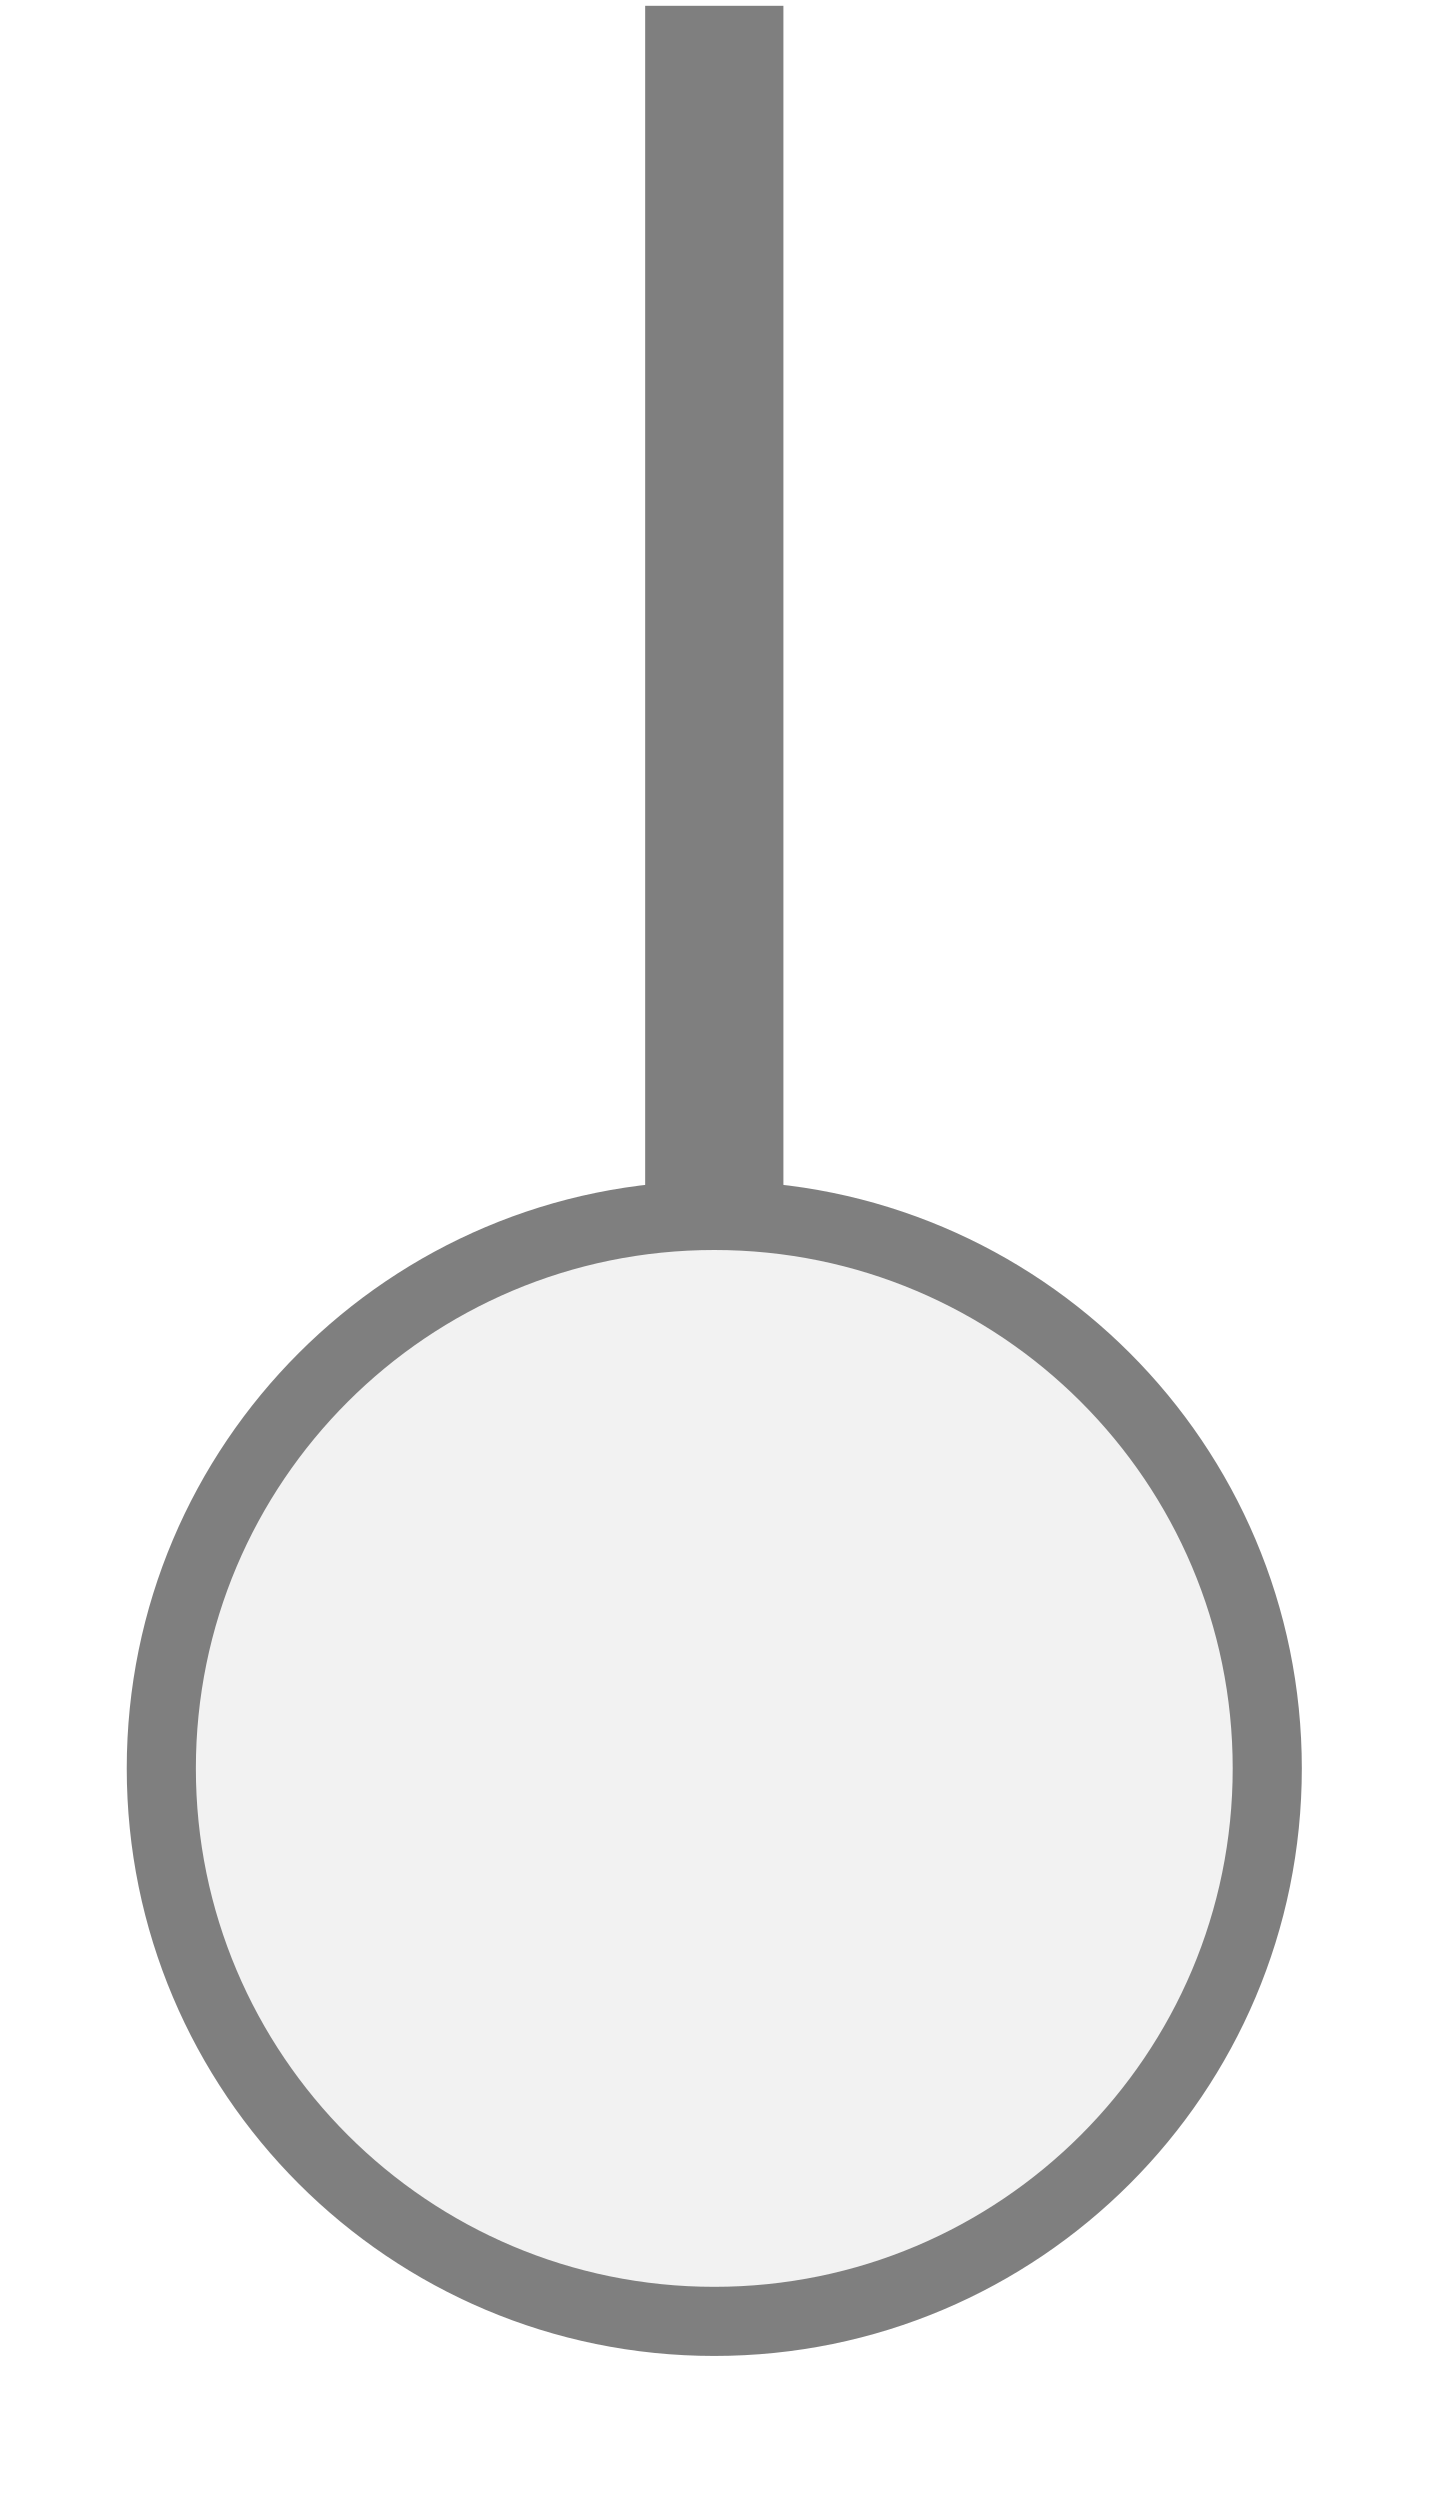
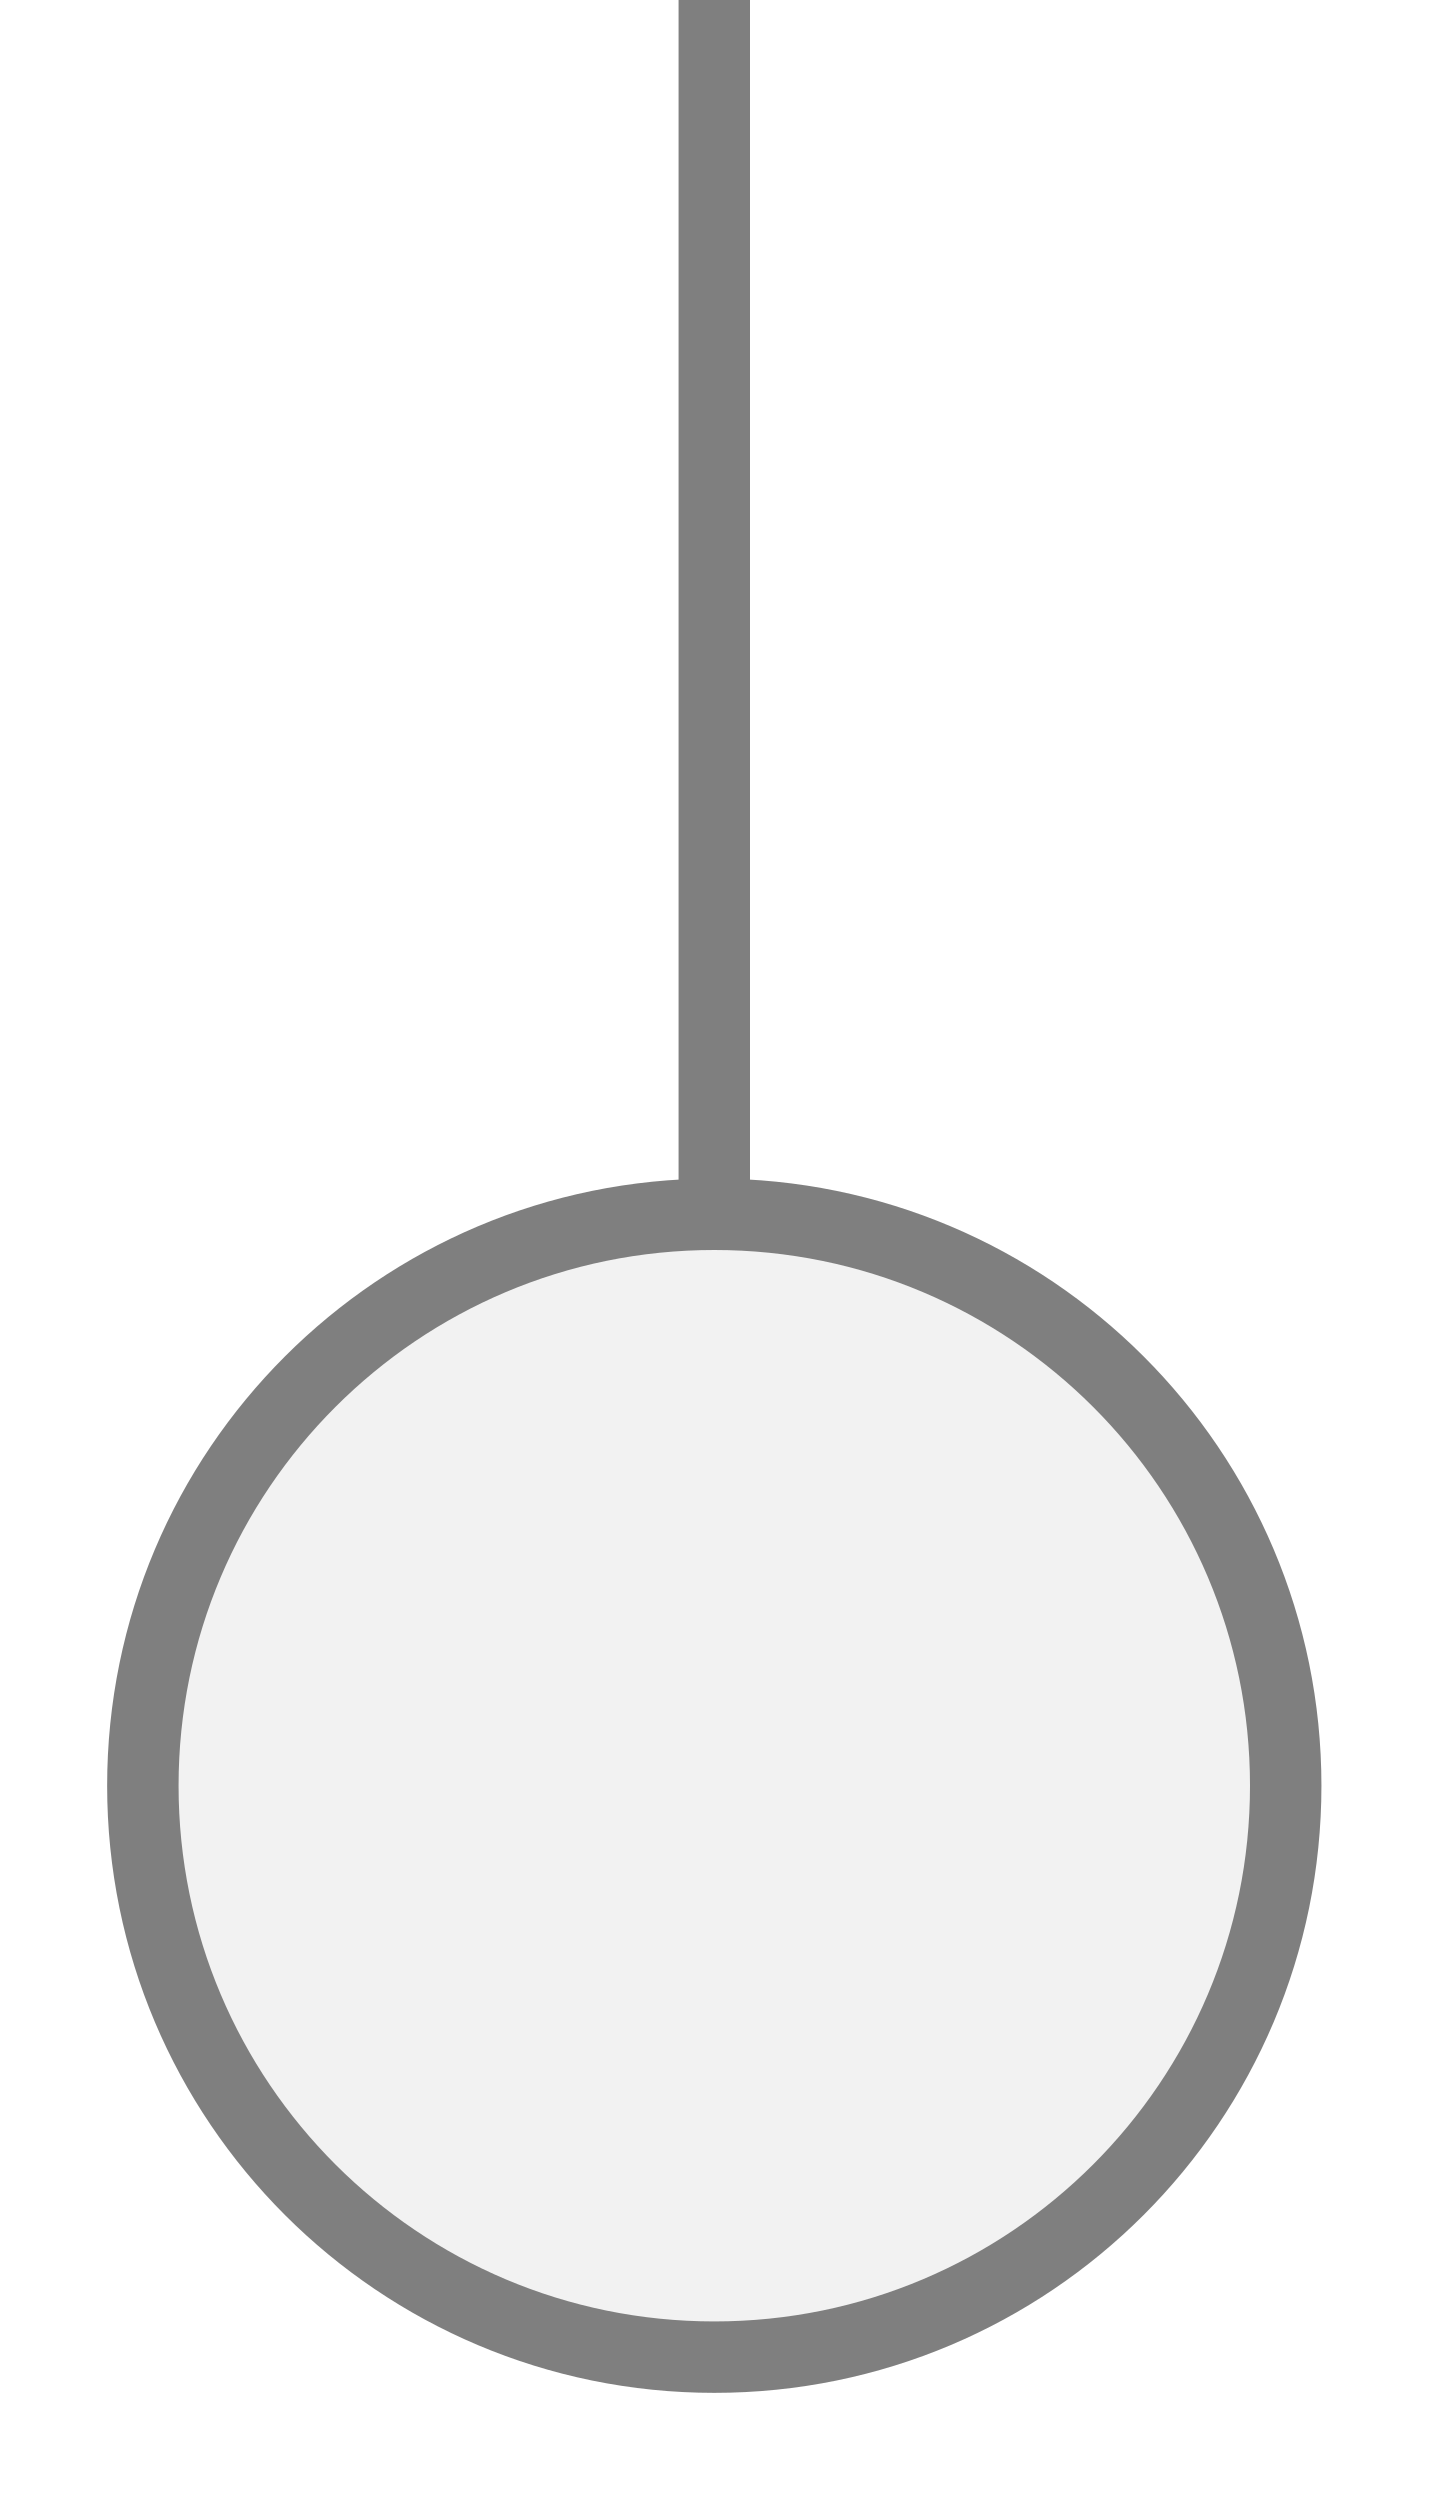
- <svg xmlns="http://www.w3.org/2000/svg" width="20" height="35" viewBox="0 0 20 35" preserveAspectRatio="xMidYMid meet">
-   <g transform="translate(10.000 17.500) rotate(0) scale(1.0286) translate(-10.000 -17.500)">
-     <g transform="translate(10.000 17.500) rotate(180) scale(0.9408) translate(-10.000 -17.500)">
-       <rect x="9" y="18" width="2" height="17.5" fill="#7f7f7f" />
-       <circle cx="10" cy="10" r="8" fill="#f2f2f2" stroke="#7f7f7f" stroke-width="1" />
-     </g>
-   </g>
+ <svg xmlns="http://www.w3.org/2000/svg" width="20px" height="35px" viewBox="0 0 20 35">
+   <line x1="10" y1="0" x2="10" y2="17" stroke="#7f7f7f" stroke-width="1" stroke-linecap="round" />
+   <circle cx="10" cy="25" r="8" fill="#f2f2f2" stroke="#7f7f7f" stroke-width="1" />
</svg>
